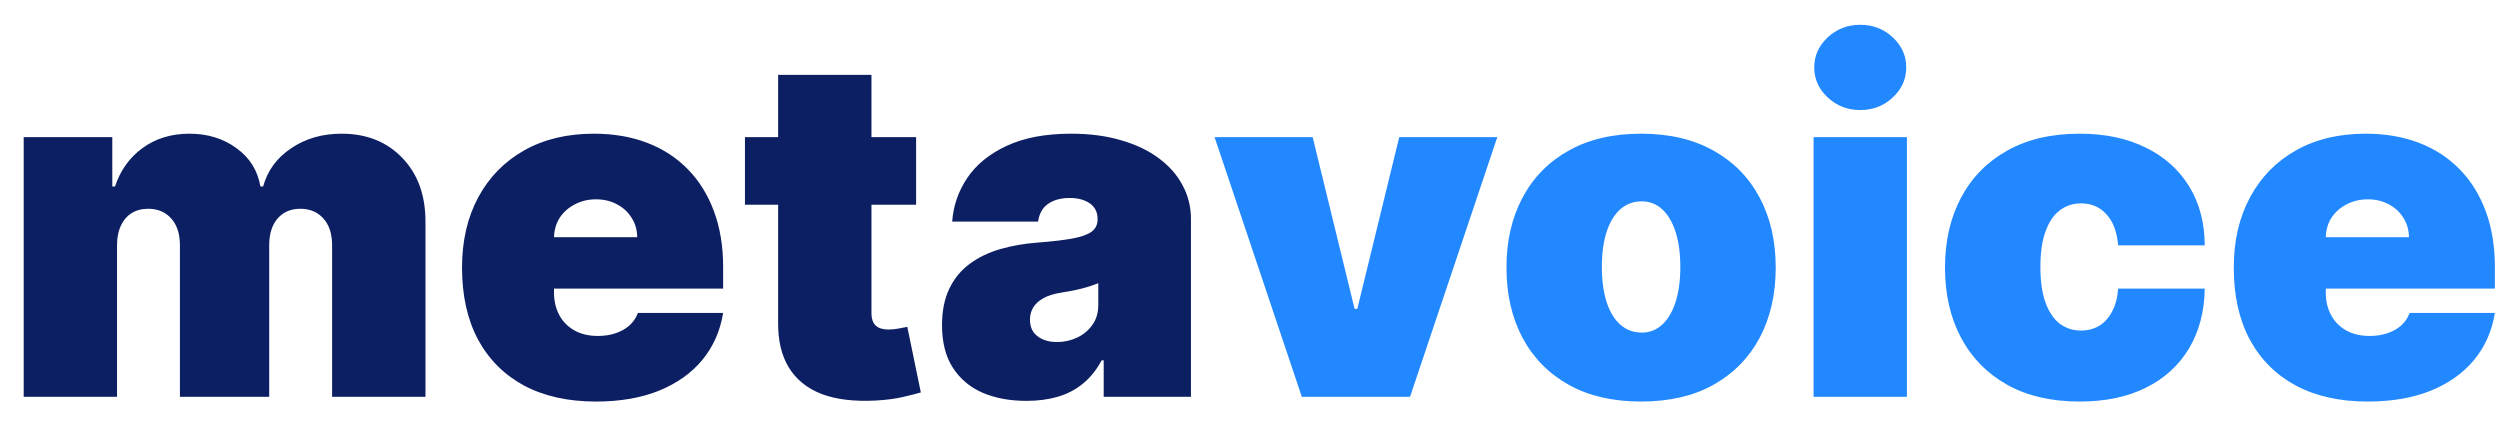
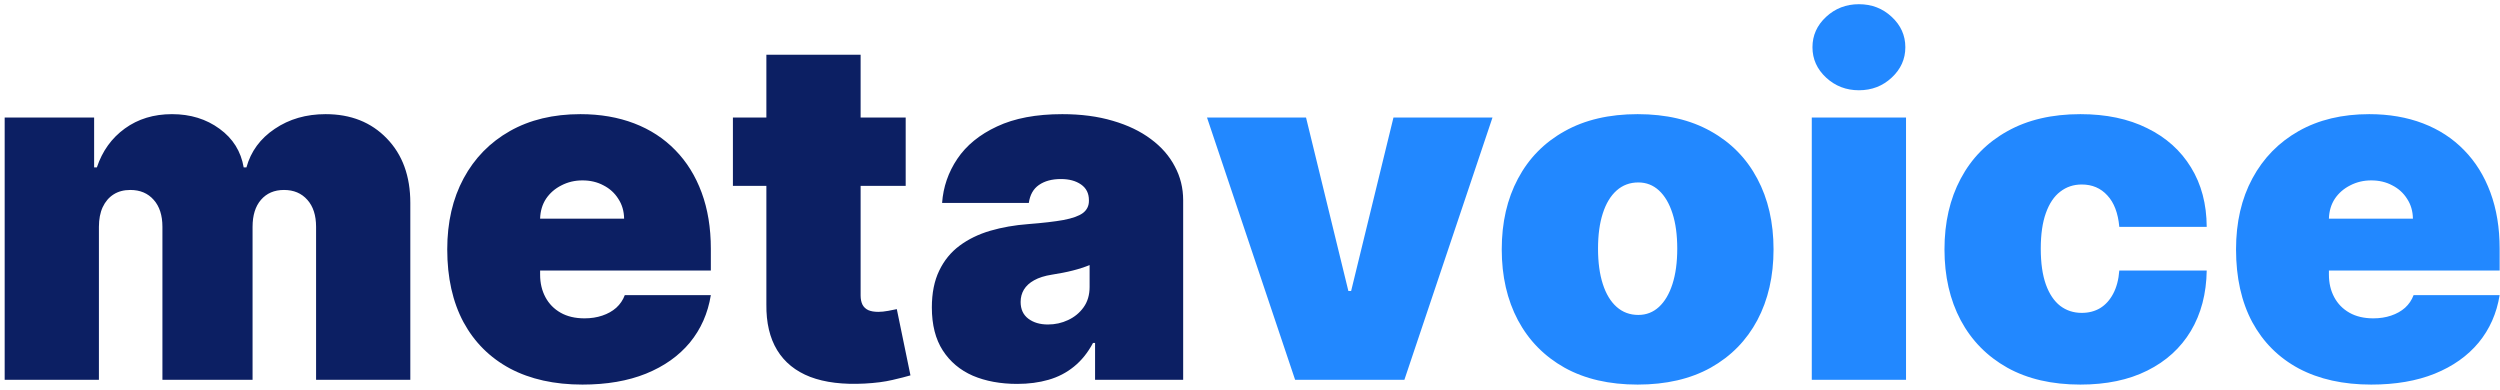
- <svg xmlns="http://www.w3.org/2000/svg" width="63" height="11" viewBox="0 0 63 11" fill="none">
-   <path d="M0.597 10V3.455H2.83V4.699H2.898C3.034 4.29 3.267 3.966 3.597 3.727C3.926 3.489 4.318 3.369 4.773 3.369C5.233 3.369 5.629 3.491 5.962 3.736C6.294 3.977 6.494 4.298 6.562 4.699H6.631C6.741 4.298 6.977 3.977 7.338 3.736C7.699 3.491 8.122 3.369 8.608 3.369C9.236 3.369 9.744 3.571 10.133 3.974C10.526 4.378 10.722 4.915 10.722 5.585V10H8.369V6.182C8.369 5.895 8.297 5.67 8.152 5.509C8.007 5.344 7.812 5.261 7.568 5.261C7.327 5.261 7.135 5.344 6.993 5.509C6.854 5.67 6.784 5.895 6.784 6.182V10H4.534V6.182C4.534 5.895 4.462 5.67 4.317 5.509C4.172 5.344 3.977 5.261 3.733 5.261C3.571 5.261 3.432 5.298 3.315 5.372C3.199 5.446 3.108 5.553 3.043 5.692C2.98 5.828 2.949 5.991 2.949 6.182V10H0.597ZM15.018 10.119C14.319 10.119 13.717 9.986 13.211 9.719C12.709 9.449 12.321 9.062 12.048 8.56C11.778 8.054 11.643 7.449 11.643 6.744C11.643 6.068 11.78 5.477 12.052 4.972C12.325 4.466 12.71 4.072 13.207 3.791C13.704 3.51 14.291 3.369 14.967 3.369C15.461 3.369 15.909 3.446 16.309 3.599C16.71 3.753 17.052 3.976 17.336 4.268C17.62 4.558 17.839 4.911 17.992 5.325C18.146 5.74 18.223 6.207 18.223 6.727V7.273H12.376V5.977H16.058C16.055 5.79 16.007 5.625 15.913 5.483C15.822 5.338 15.698 5.226 15.542 5.146C15.389 5.064 15.214 5.023 15.018 5.023C14.828 5.023 14.653 5.064 14.494 5.146C14.335 5.226 14.207 5.337 14.11 5.479C14.017 5.621 13.967 5.787 13.961 5.977V7.375C13.961 7.585 14.005 7.773 14.093 7.938C14.181 8.102 14.308 8.232 14.473 8.325C14.637 8.419 14.836 8.466 15.069 8.466C15.231 8.466 15.379 8.443 15.512 8.398C15.649 8.352 15.765 8.287 15.862 8.202C15.959 8.114 16.029 8.009 16.075 7.886H18.223C18.149 8.341 17.974 8.736 17.698 9.071C17.423 9.403 17.058 9.662 16.603 9.847C16.152 10.028 15.623 10.119 15.018 10.119ZM23.086 3.455V5.159H18.773V3.455H23.086ZM19.609 1.886H21.961V7.895C21.961 7.986 21.977 8.062 22.008 8.125C22.039 8.185 22.087 8.23 22.153 8.261C22.218 8.29 22.302 8.304 22.404 8.304C22.475 8.304 22.558 8.295 22.651 8.278C22.748 8.261 22.819 8.247 22.864 8.236L23.205 9.889C23.1 9.92 22.95 9.959 22.754 10.004C22.56 10.05 22.33 10.079 22.063 10.094C21.523 10.122 21.07 10.067 20.704 9.928C20.337 9.786 20.062 9.562 19.877 9.259C19.692 8.955 19.603 8.574 19.609 8.116V1.886ZM25.87 10.102C25.452 10.102 25.083 10.034 24.762 9.898C24.444 9.759 24.194 9.548 24.012 9.267C23.83 8.986 23.739 8.628 23.739 8.193C23.739 7.835 23.8 7.53 23.922 7.277C24.044 7.021 24.215 6.812 24.434 6.651C24.652 6.489 24.907 6.365 25.196 6.28C25.489 6.195 25.804 6.139 26.142 6.114C26.509 6.085 26.803 6.051 27.024 6.011C27.249 5.969 27.411 5.911 27.51 5.837C27.61 5.76 27.659 5.659 27.659 5.534V5.517C27.659 5.347 27.594 5.216 27.463 5.125C27.333 5.034 27.165 4.989 26.961 4.989C26.736 4.989 26.553 5.038 26.411 5.138C26.272 5.234 26.188 5.384 26.159 5.585H23.995C24.023 5.188 24.149 4.821 24.374 4.486C24.601 4.148 24.932 3.878 25.367 3.676C25.802 3.472 26.344 3.369 26.995 3.369C27.463 3.369 27.884 3.425 28.256 3.536C28.628 3.643 28.945 3.795 29.206 3.991C29.468 4.185 29.666 4.412 29.803 4.673C29.942 4.932 30.012 5.213 30.012 5.517V10H27.813V9.08H27.762C27.631 9.324 27.472 9.521 27.284 9.672C27.1 9.822 26.888 9.932 26.649 10C26.414 10.068 26.154 10.102 25.87 10.102ZM26.637 8.619C26.816 8.619 26.983 8.582 27.14 8.509C27.299 8.435 27.428 8.328 27.527 8.189C27.627 8.05 27.677 7.881 27.677 7.682V7.136C27.614 7.162 27.547 7.186 27.476 7.209C27.408 7.232 27.334 7.253 27.255 7.273C27.178 7.293 27.096 7.311 27.008 7.328C26.922 7.345 26.833 7.361 26.739 7.375C26.557 7.403 26.408 7.45 26.291 7.516C26.178 7.578 26.093 7.656 26.036 7.75C25.982 7.841 25.955 7.943 25.955 8.057C25.955 8.239 26.019 8.378 26.147 8.474C26.274 8.571 26.438 8.619 26.637 8.619Z" fill="#0C1F63" />
-   <path d="M37.732 3.455L35.533 10H32.806L30.607 3.455H33.079L34.136 7.784H34.204L35.261 3.455H37.732ZM41.355 10.119C40.645 10.119 40.037 9.979 39.532 9.697C39.026 9.413 38.638 9.018 38.368 8.513C38.098 8.004 37.963 7.415 37.963 6.744C37.963 6.074 38.098 5.486 38.368 4.98C38.638 4.472 39.026 4.077 39.532 3.795C40.037 3.511 40.645 3.369 41.355 3.369C42.066 3.369 42.674 3.511 43.179 3.795C43.685 4.077 44.073 4.472 44.343 4.98C44.613 5.486 44.748 6.074 44.748 6.744C44.748 7.415 44.613 8.004 44.343 8.513C44.073 9.018 43.685 9.413 43.179 9.697C42.674 9.979 42.066 10.119 41.355 10.119ZM41.373 8.381C41.571 8.381 41.743 8.314 41.888 8.18C42.033 8.047 42.145 7.857 42.225 7.609C42.304 7.362 42.344 7.068 42.344 6.727C42.344 6.384 42.304 6.089 42.225 5.845C42.145 5.598 42.033 5.408 41.888 5.274C41.743 5.141 41.571 5.074 41.373 5.074C41.162 5.074 40.982 5.141 40.831 5.274C40.681 5.408 40.566 5.598 40.486 5.845C40.407 6.089 40.367 6.384 40.367 6.727C40.367 7.068 40.407 7.362 40.486 7.609C40.566 7.857 40.681 8.047 40.831 8.18C40.982 8.314 41.162 8.381 41.373 8.381ZM45.702 10V3.455H48.054V10H45.702ZM46.878 2.773C46.56 2.773 46.287 2.668 46.06 2.457C45.833 2.247 45.719 1.994 45.719 1.699C45.719 1.403 45.833 1.151 46.06 0.94C46.287 0.73 46.56 0.625 46.878 0.625C47.199 0.625 47.472 0.73 47.696 0.94C47.924 1.151 48.037 1.403 48.037 1.699C48.037 1.994 47.924 2.247 47.696 2.457C47.472 2.668 47.199 2.773 46.878 2.773ZM52.406 10.119C51.696 10.119 51.088 9.979 50.582 9.697C50.077 9.413 49.689 9.018 49.419 8.513C49.149 8.004 49.014 7.415 49.014 6.744C49.014 6.074 49.149 5.486 49.419 4.98C49.689 4.472 50.077 4.077 50.582 3.795C51.088 3.511 51.696 3.369 52.406 3.369C53.048 3.369 53.604 3.486 54.072 3.719C54.544 3.949 54.909 4.276 55.168 4.699C55.426 5.119 55.557 5.614 55.56 6.182H53.378C53.347 5.838 53.247 5.577 53.08 5.398C52.915 5.216 52.702 5.125 52.44 5.125C52.236 5.125 52.057 5.185 51.903 5.304C51.75 5.42 51.631 5.598 51.545 5.837C51.46 6.072 51.418 6.369 51.418 6.727C51.418 7.085 51.46 7.384 51.545 7.622C51.631 7.858 51.75 8.036 51.903 8.155C52.057 8.271 52.236 8.33 52.44 8.33C52.614 8.33 52.767 8.29 52.901 8.21C53.034 8.128 53.142 8.009 53.224 7.852C53.31 7.693 53.361 7.5 53.378 7.273H55.56C55.551 7.849 55.419 8.352 55.163 8.781C54.908 9.207 54.545 9.537 54.077 9.77C53.611 10.003 53.054 10.119 52.406 10.119ZM59.666 10.119C58.968 10.119 58.365 9.986 57.86 9.719C57.357 9.449 56.969 9.062 56.696 8.56C56.426 8.054 56.291 7.449 56.291 6.744C56.291 6.068 56.428 5.477 56.701 4.972C56.973 4.466 57.358 4.072 57.855 3.791C58.353 3.51 58.939 3.369 59.615 3.369C60.11 3.369 60.557 3.446 60.958 3.599C61.358 3.753 61.701 3.976 61.985 4.268C62.269 4.558 62.488 4.911 62.641 5.325C62.794 5.74 62.871 6.207 62.871 6.727V7.273H57.025V5.977H60.706C60.703 5.79 60.655 5.625 60.561 5.483C60.471 5.338 60.347 5.226 60.191 5.146C60.037 5.064 59.863 5.023 59.666 5.023C59.476 5.023 59.301 5.064 59.142 5.146C58.983 5.226 58.855 5.337 58.759 5.479C58.665 5.621 58.615 5.787 58.61 5.977V7.375C58.61 7.585 58.654 7.773 58.742 7.938C58.83 8.102 58.956 8.232 59.121 8.325C59.286 8.419 59.485 8.466 59.718 8.466C59.88 8.466 60.027 8.443 60.161 8.398C60.297 8.352 60.414 8.287 60.51 8.202C60.607 8.114 60.678 8.009 60.723 7.886H62.871C62.797 8.341 62.623 8.736 62.347 9.071C62.071 9.403 61.706 9.662 61.252 9.847C60.8 10.028 60.272 10.119 59.666 10.119Z" fill="#2288FF" />
+ <svg xmlns="http://www.w3.org/2000/svg" width="520" height="81" viewBox="0 0 520 81" fill="none">
+   <path d="M0.972 79V24.454H19.579V34.824H20.148C21.284 31.415 23.225 28.716 25.972 26.727C28.718 24.739 31.985 23.744 35.773 23.744C39.608 23.744 42.91 24.762 45.68 26.798C48.45 28.811 50.119 31.486 50.688 34.824H51.256C52.179 31.486 54.144 28.811 57.151 26.798C60.157 24.762 63.685 23.744 67.733 23.744C72.965 23.744 77.203 25.425 80.446 28.787C83.713 32.149 85.347 36.623 85.347 42.21V79H65.744V47.182C65.744 44.791 65.141 42.92 63.933 41.571C62.726 40.198 61.104 39.511 59.068 39.511C57.056 39.511 55.458 40.198 54.274 41.571C53.114 42.92 52.534 44.791 52.534 47.182V79H33.784V47.182C33.784 44.791 33.18 42.92 31.973 41.571C30.766 40.198 29.144 39.511 27.108 39.511C25.759 39.511 24.599 39.819 23.628 40.435C22.657 41.05 21.9 41.938 21.355 43.098C20.834 44.234 20.574 45.596 20.574 47.182V79H0.972ZM121.151 79.994C115.327 79.994 110.308 78.882 106.094 76.656C101.904 74.407 98.672 71.188 96.4 66.997C94.15 62.783 93.026 57.74 93.026 51.869C93.026 46.235 94.162 41.311 96.435 37.097C98.708 32.883 101.916 29.604 106.059 27.26C110.202 24.916 115.09 23.744 120.725 23.744C124.844 23.744 128.573 24.384 131.911 25.662C135.249 26.94 138.102 28.799 140.469 31.237C142.837 33.652 144.659 36.588 145.938 40.044C147.216 43.501 147.855 47.395 147.855 51.727V56.273H99.134V45.477H129.816C129.792 43.915 129.39 42.542 128.608 41.358C127.851 40.151 126.821 39.215 125.519 38.553C124.24 37.866 122.784 37.523 121.151 37.523C119.565 37.523 118.109 37.866 116.783 38.553C115.457 39.215 114.392 40.139 113.587 41.322C112.806 42.506 112.391 43.891 112.344 45.477V57.125C112.344 58.877 112.711 60.439 113.445 61.812C114.179 63.186 115.232 64.263 116.605 65.044C117.979 65.825 119.636 66.216 121.577 66.216C122.926 66.216 124.158 66.026 125.27 65.648C126.407 65.269 127.377 64.724 128.182 64.014C128.987 63.28 129.579 62.404 129.958 61.386H147.855C147.24 65.174 145.784 68.465 143.488 71.258C141.191 74.028 138.149 76.183 134.361 77.722C130.597 79.237 126.194 79.994 121.151 79.994ZM188.383 24.454V38.659H152.445V24.454H188.383ZM159.406 11.386H179.008V61.457C179.008 62.215 179.138 62.854 179.398 63.375C179.659 63.872 180.061 64.251 180.606 64.511C181.15 64.748 181.849 64.867 182.701 64.867C183.293 64.867 183.979 64.796 184.761 64.653C185.566 64.511 186.157 64.393 186.536 64.298L189.377 78.077C188.501 78.337 187.246 78.657 185.613 79.035C184.003 79.414 182.085 79.663 179.86 79.781C175.362 80.018 171.586 79.556 168.532 78.396C165.478 77.213 163.182 75.354 161.643 72.821C160.104 70.288 159.358 67.115 159.406 63.304V11.386ZM211.581 79.852C208.1 79.852 205.023 79.284 202.348 78.148C199.696 76.988 197.613 75.236 196.098 72.892C194.583 70.548 193.825 67.565 193.825 63.943C193.825 60.96 194.334 58.415 195.352 56.308C196.37 54.178 197.79 52.438 199.613 51.088C201.436 49.739 203.555 48.709 205.97 47.999C208.408 47.288 211.036 46.827 213.853 46.614C216.907 46.377 219.358 46.093 221.204 45.761C223.074 45.406 224.424 44.921 225.252 44.305C226.081 43.666 226.495 42.826 226.495 41.784V41.642C226.495 40.222 225.951 39.133 224.862 38.375C223.773 37.617 222.376 37.239 220.672 37.239C218.801 37.239 217.274 37.653 216.091 38.481C214.931 39.286 214.232 40.529 213.995 42.21H195.956C196.192 38.896 197.246 35.842 199.116 33.048C201.01 30.231 203.768 27.982 207.39 26.301C211.012 24.597 215.534 23.744 220.956 23.744C224.862 23.744 228.366 24.206 231.467 25.129C234.568 26.029 237.208 27.296 239.386 28.929C241.564 30.539 243.221 32.433 244.358 34.611C245.518 36.765 246.098 39.109 246.098 41.642V79H227.774V71.329H227.348C226.259 73.365 224.933 75.011 223.37 76.266C221.832 77.52 220.068 78.432 218.079 79C216.114 79.568 213.948 79.852 211.581 79.852ZM217.973 67.494C219.464 67.494 220.861 67.187 222.163 66.571C223.489 65.956 224.566 65.068 225.395 63.908C226.223 62.748 226.637 61.339 226.637 59.682V55.136C226.117 55.349 225.56 55.551 224.968 55.74C224.4 55.929 223.785 56.107 223.122 56.273C222.483 56.438 221.796 56.592 221.062 56.734C220.352 56.876 219.606 57.007 218.825 57.125C217.31 57.362 216.067 57.752 215.096 58.297C214.149 58.818 213.439 59.469 212.966 60.25C212.516 61.008 212.291 61.86 212.291 62.807C212.291 64.322 212.824 65.482 213.889 66.287C214.954 67.092 216.315 67.494 217.973 67.494Z" fill="#0C1F63" />
+   <path d="M310.435 24.454L292.112 79H269.384L251.06 24.454H271.657L280.464 60.534H281.032L289.839 24.454H310.435ZM340.629 79.994C334.71 79.994 329.644 78.822 325.43 76.479C321.216 74.111 317.984 70.82 315.735 66.606C313.486 62.369 312.362 57.456 312.362 51.869C312.362 46.282 313.486 41.382 315.735 37.168C317.984 32.93 321.216 29.639 325.43 27.296C329.644 24.928 334.71 23.744 340.629 23.744C346.547 23.744 351.614 24.928 355.828 27.296C360.042 29.639 363.273 32.93 365.522 37.168C367.771 41.382 368.896 46.282 368.896 51.869C368.896 57.456 367.771 62.369 365.522 66.606C363.273 70.82 360.042 74.111 355.828 76.479C351.614 78.822 346.547 79.994 340.629 79.994ZM340.771 65.506C342.428 65.506 343.86 64.949 345.068 63.837C346.275 62.724 347.21 61.138 347.873 59.078C348.536 57.019 348.868 54.568 348.868 51.727C348.868 48.863 348.536 46.412 347.873 44.376C347.21 42.317 346.275 40.731 345.068 39.618C343.86 38.505 342.428 37.949 340.771 37.949C339.019 37.949 337.516 38.505 336.261 39.618C335.006 40.731 334.047 42.317 333.385 44.376C332.722 46.412 332.39 48.863 332.39 51.727C332.39 54.568 332.722 57.019 333.385 59.078C334.047 61.138 335.006 62.724 336.261 63.837C337.516 64.949 339.019 65.506 340.771 65.506ZM376.85 79V24.454H396.453V79H376.85ZM386.652 18.773C384 18.773 381.727 17.897 379.833 16.145C377.94 14.393 376.993 12.286 376.993 9.824C376.993 7.362 377.94 5.255 379.833 3.503C381.727 1.751 384 0.875 386.652 0.875C389.327 0.875 391.6 1.751 393.47 3.503C395.364 5.255 396.311 7.362 396.311 9.824C396.311 12.286 395.364 14.393 393.47 16.145C391.6 17.897 389.327 18.773 386.652 18.773ZM432.719 79.994C426.8 79.994 421.734 78.822 417.52 76.479C413.306 74.111 410.074 70.82 407.825 66.606C405.576 62.369 404.452 57.456 404.452 51.869C404.452 46.282 405.576 41.382 407.825 37.168C410.074 32.93 413.306 29.639 417.52 27.296C421.734 24.928 426.8 23.744 432.719 23.744C438.069 23.744 442.697 24.715 446.604 26.656C450.534 28.574 453.576 31.296 455.73 34.824C457.884 38.328 458.973 42.447 458.997 47.182H440.815C440.555 44.317 439.726 42.139 438.33 40.648C436.956 39.133 435.181 38.375 433.003 38.375C431.298 38.375 429.807 38.872 428.528 39.867C427.25 40.837 426.256 42.317 425.545 44.305C424.835 46.27 424.48 48.744 424.48 51.727C424.48 54.71 424.835 57.196 425.545 59.185C426.256 61.15 427.25 62.629 428.528 63.624C429.807 64.594 431.298 65.079 433.003 65.079C434.447 65.079 435.725 64.748 436.838 64.085C437.951 63.399 438.85 62.404 439.537 61.102C440.247 59.776 440.673 58.167 440.815 56.273H458.997C458.926 61.079 457.825 65.269 455.695 68.844C453.564 72.395 450.545 75.141 446.639 77.082C442.757 79.024 438.116 79.994 432.719 79.994ZM493.221 79.994C487.397 79.994 482.378 78.882 478.164 76.656C473.974 74.407 470.743 71.188 468.47 66.997C466.221 62.783 465.096 57.74 465.096 51.869C465.096 46.235 466.233 41.311 468.505 37.097C470.778 32.883 473.986 29.604 478.129 27.26C482.272 24.916 487.161 23.744 492.795 23.744C496.914 23.744 500.643 24.384 503.981 25.662C507.319 26.94 510.172 28.799 512.539 31.237C514.907 33.652 516.73 36.588 518.008 40.044C519.287 43.501 519.926 47.395 519.926 51.727V56.273H471.204V45.477H501.886C501.862 43.915 501.46 42.542 500.679 41.358C499.921 40.151 498.891 39.215 497.589 38.553C496.311 37.866 494.855 37.523 493.221 37.523C491.635 37.523 490.179 37.866 488.853 38.553C487.528 39.215 486.462 40.139 485.657 41.322C484.876 42.506 484.462 43.891 484.414 45.477V57.125C484.414 58.877 484.781 60.439 485.515 61.812C486.249 63.186 487.303 64.263 488.676 65.044C490.049 65.825 491.706 66.216 493.647 66.216C494.997 66.216 496.228 66.026 497.341 65.648C498.477 65.269 499.448 64.724 500.252 64.014C501.057 63.28 501.649 62.404 502.028 61.386H519.926C519.31 65.174 517.854 68.465 515.558 71.258C513.261 74.028 510.219 76.183 506.431 77.722C502.667 79.237 498.264 79.994 493.221 79.994Z" fill="#2288FF" />
</svg>
